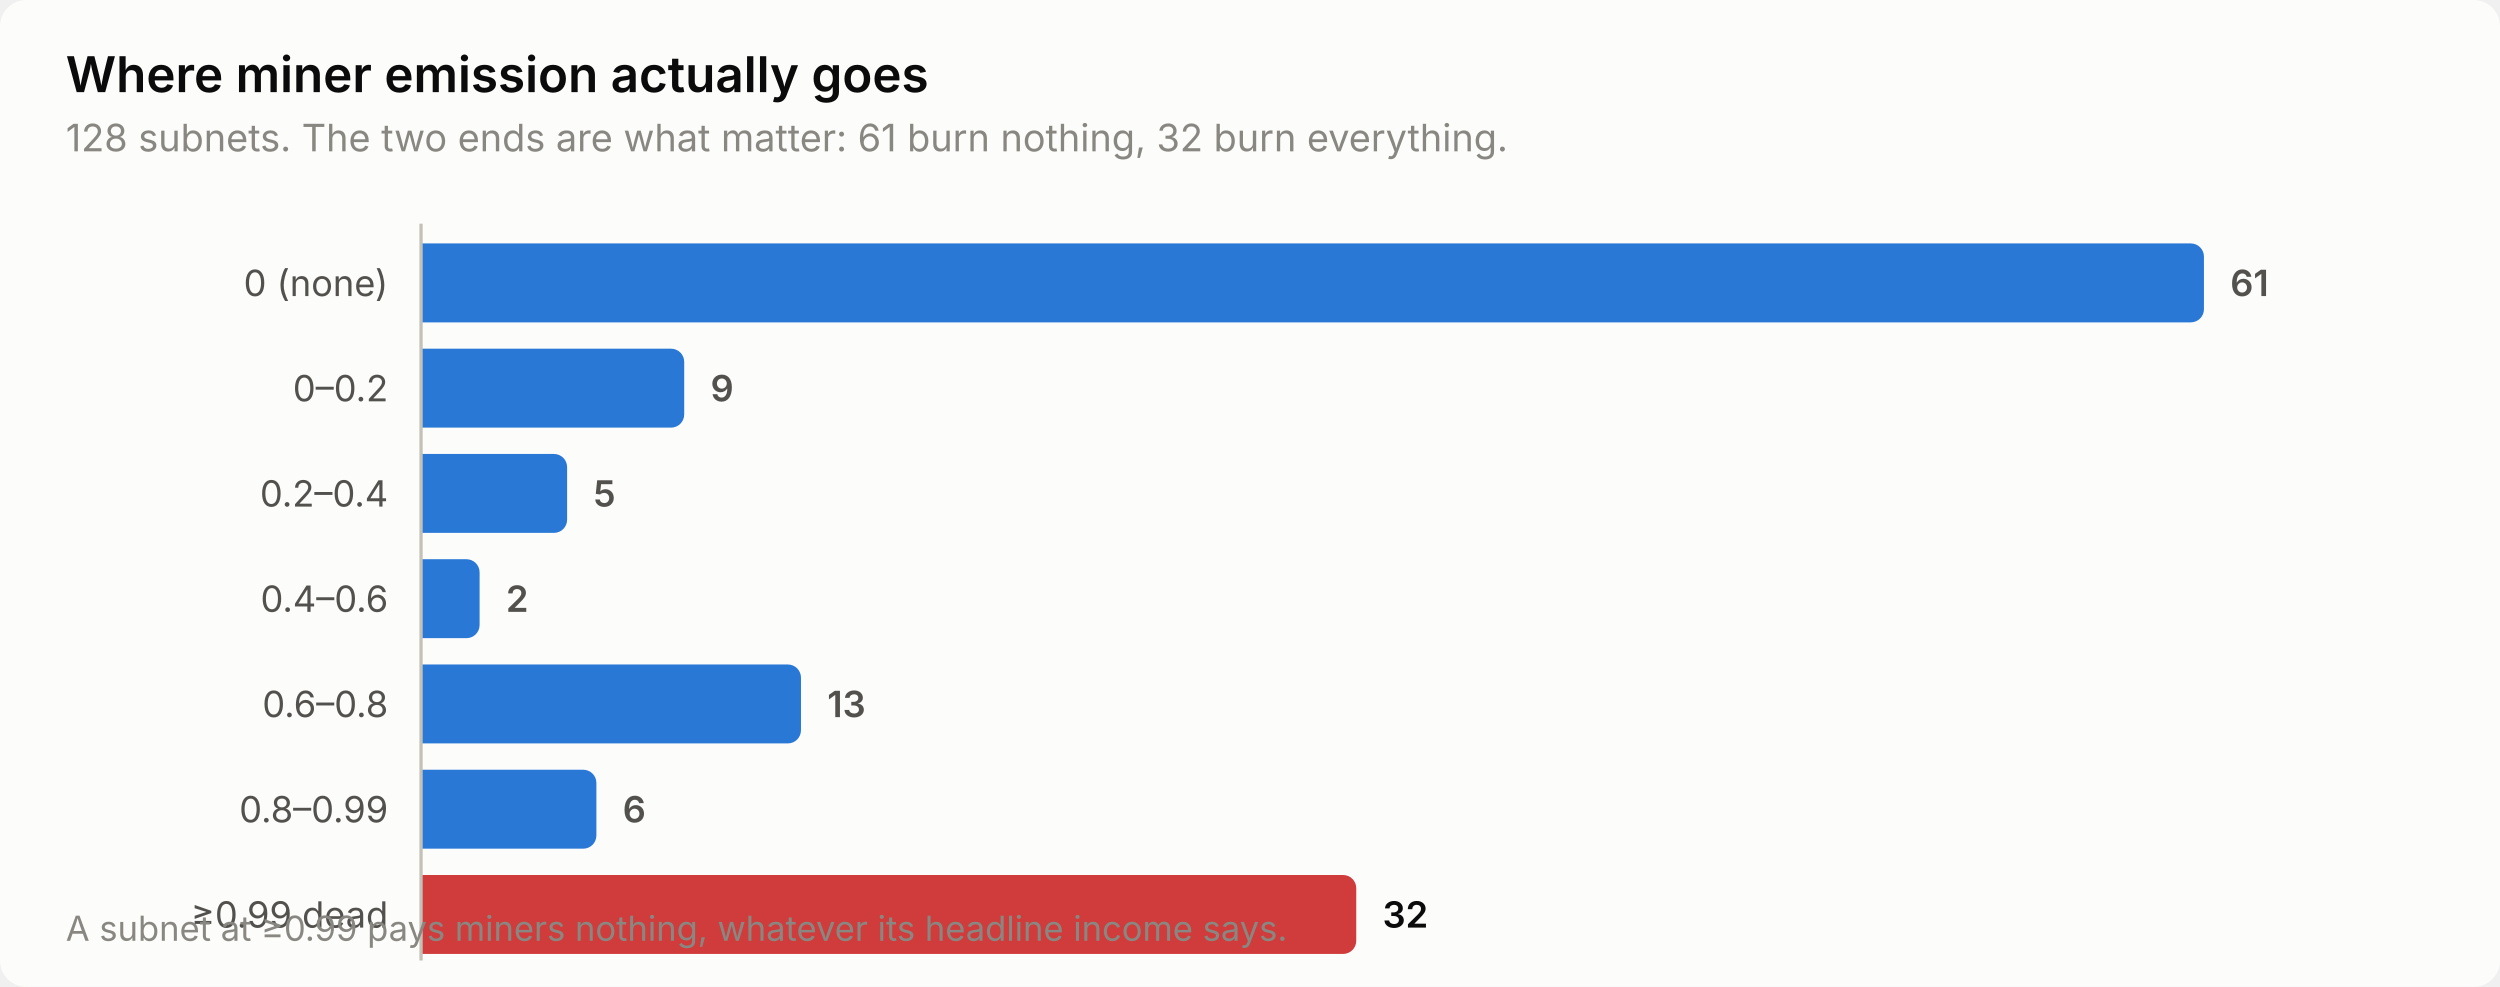
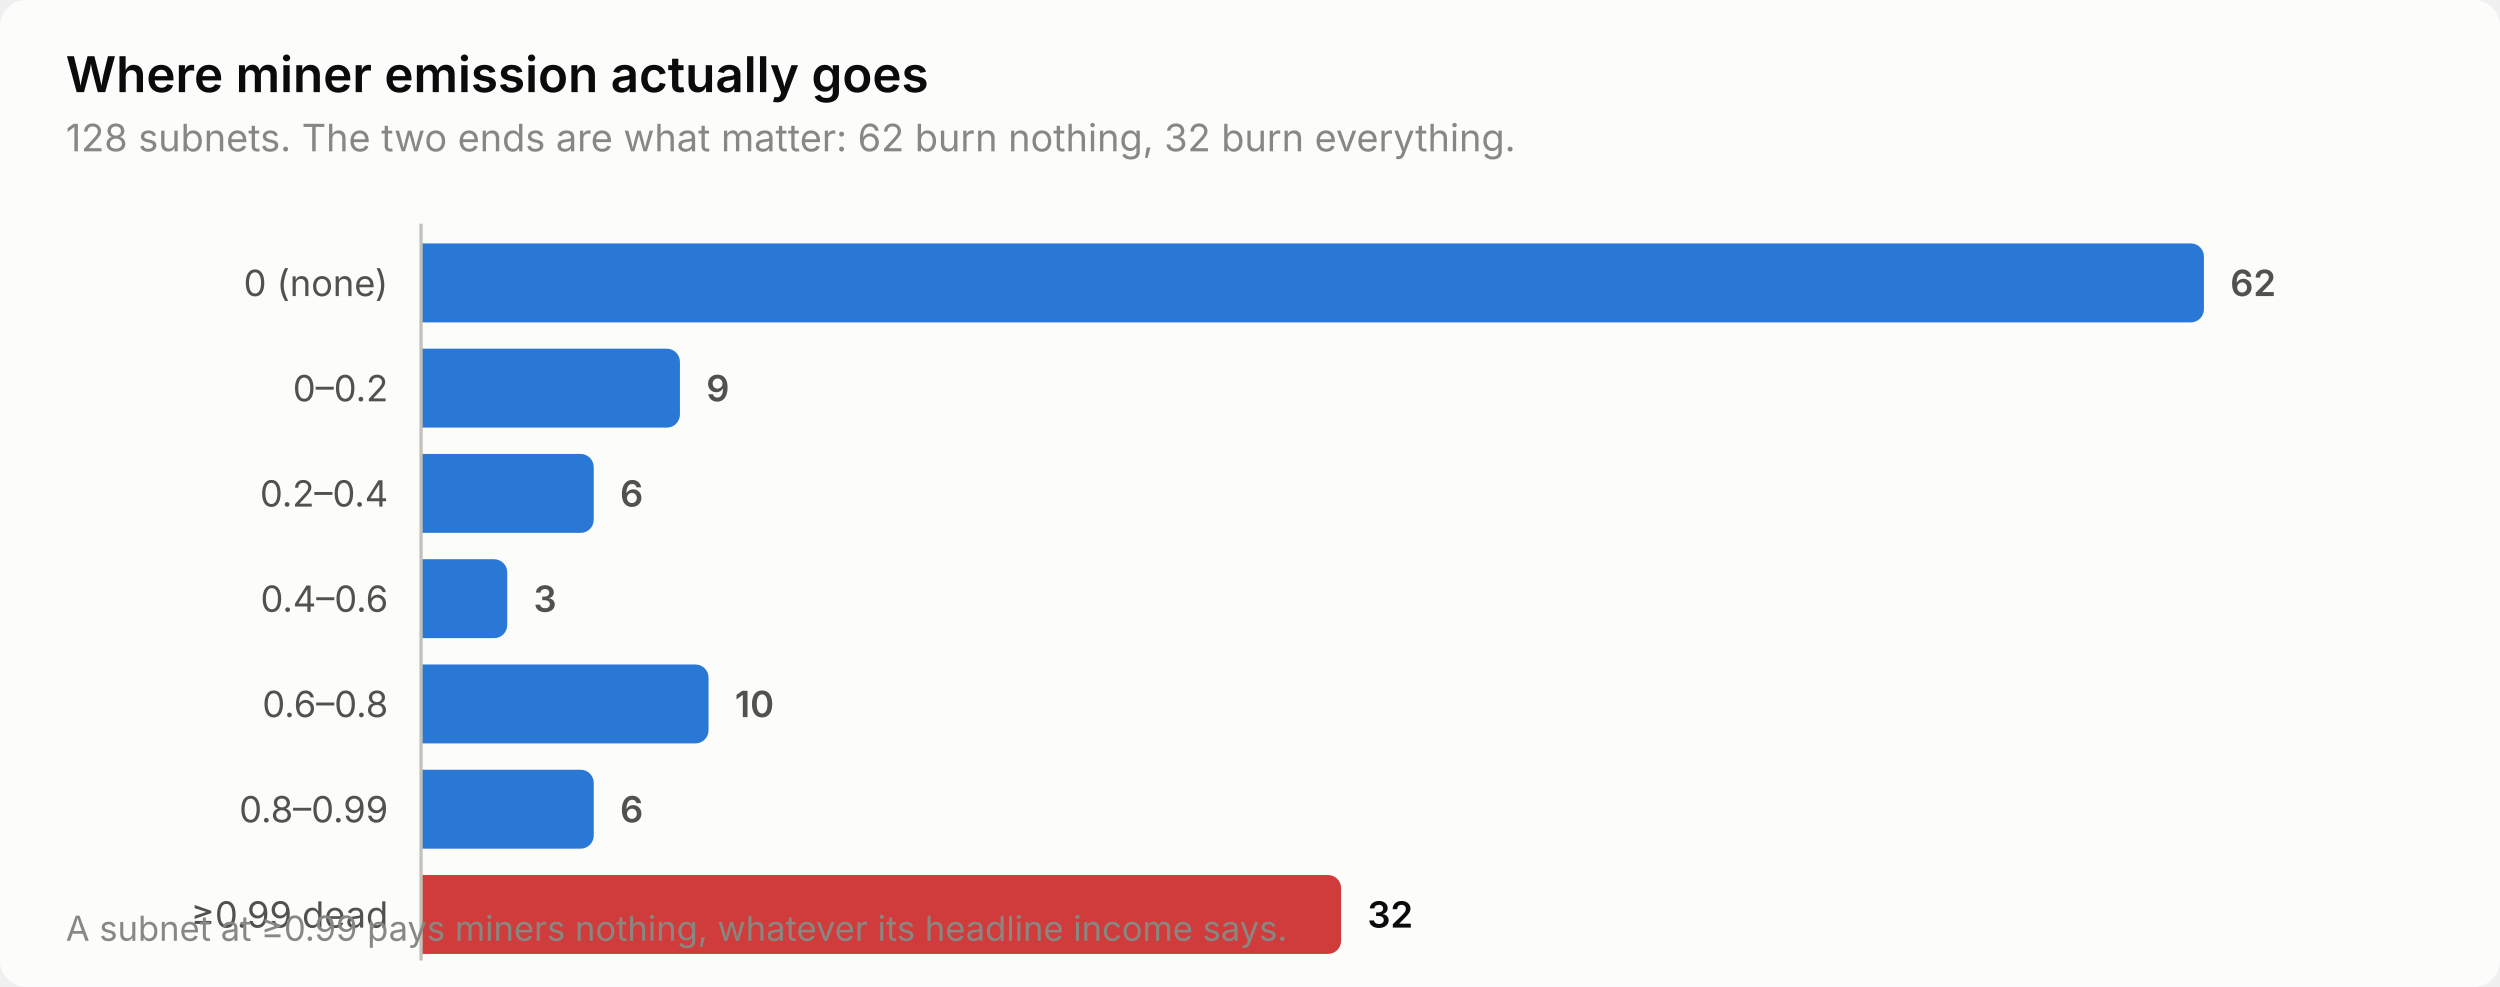
<svg xmlns="http://www.w3.org/2000/svg" width="760" height="300" viewBox="0 0 760 300" role="img" aria-label="Where miner emission actually goes">
  <style>
    text { font-family: system-ui, -apple-system, 'Segoe UI', sans-serif; }
    .t-title { font-size: 15px; font-weight: 600; }
    .t-sub { font-size: 11.5px; }
    .t-lab { font-size: 11px; }
    .t-val { font-size: 11px; font-weight: 600; font-variant-numeric: tabular-nums; }
    .t-tick { font-size: 10.5px; font-variant-numeric: tabular-nums; }

    .surface { fill: #fcfcfb; }
    .ink { fill: #0b0b0b; }
    .ink2 { fill: #52514e; }
    .muted { fill: #898781; }
    .grid { stroke: #e1e0d9; }
    .axis { stroke: #c3c2b7; }
    .accent { fill: #2a78d6; }
    .critical { fill: #d03b3b; }
    .deemph { fill: #d8d7d0; }

    @media (prefers-color-scheme: dark) {
      .surface { fill: #1a1a19; }
      .ink { fill: #ffffff; }
      .ink2 { fill: #c3c2b7; }
      .muted { fill: #898781; }
      .grid { stroke: #2c2c2a; }
      .axis { stroke: #383835; }
      .accent { fill: #3987e5; }
      .deemph { fill: #3a3a37; }
    }
</style>
  <rect class="surface" width="760" height="300" rx="8" />
  <text class="ink t-title" x="20" y="28">Where miner emission actually goes</text>
-   <text class="muted t-sub" x="20" y="46">128 subnets. The two ends are what matter: 61 burn nothing, 32 burn everything.</text>
+   <text class="muted t-sub" x="20" y="46">128 subnets. The two ends are what matter: 62 burn nothing, 32 burn everything.</text>
  <text class="ink2 t-lab" x="118" y="90" text-anchor="end">0 (none)</text>
  <path class="accent" d="M128.0,74.0 H666.0 a4.0,4.0 0 0 1 4.0,4.0 V94.0 a4.0,4.0 0 0 1 -4.0,4.0 H128.0 Z" />
-   <text class="ink2 t-val" x="678.0" y="90">61</text>
+   <text class="ink2 t-val" x="678.0" y="90">62</text>
  <text class="ink2 t-lab" x="118" y="122" text-anchor="end">0–0.2</text>
-   <path class="accent" d="M128.0,106.0 H204.0 a4.0,4.0 0 0 1 4.0,4.0 V126.0 a4.0,4.0 0 0 1 -4.0,4.0 H128.0 Z" />
-   <text class="ink2 t-val" x="216.0" y="122">9</text>
+   <path class="accent" d="M128.0,106.0 H202.7 a4.0,4.0 0 0 1 4.0,4.0 V126.0 a4.0,4.0 0 0 1 -4.0,4.0 H128.0 Z" />
+   <text class="ink2 t-val" x="214.7" y="122">9</text>
  <text class="ink2 t-lab" x="118" y="154" text-anchor="end">0.2–0.4</text>
-   <path class="accent" d="M128.0,138.0 H168.4 a4.0,4.0 0 0 1 4.0,4.0 V158.0 a4.0,4.0 0 0 1 -4.0,4.0 H128.0 Z" />
-   <text class="ink2 t-val" x="180.4" y="154">5</text>
+   <path class="accent" d="M128.0,138.0 H176.5 a4.0,4.0 0 0 1 4.0,4.0 V158.0 a4.0,4.0 0 0 1 -4.0,4.0 H128.0 Z" />
+   <text class="ink2 t-val" x="188.5" y="154">6</text>
  <text class="ink2 t-lab" x="118" y="186" text-anchor="end">0.4–0.6</text>
-   <path class="accent" d="M128.0,170.0 H141.8 a4.0,4.0 0 0 1 4.0,4.0 V190.0 a4.0,4.0 0 0 1 -4.0,4.0 H128.0 Z" />
-   <text class="ink2 t-val" x="153.8" y="186">2</text>
+   <path class="accent" d="M128.0,170.0 H150.2 a4.0,4.0 0 0 1 4.0,4.0 V190.0 a4.0,4.0 0 0 1 -4.0,4.0 H128.0 Z" />
+   <text class="ink2 t-val" x="162.2" y="186">3</text>
  <text class="ink2 t-lab" x="118" y="218" text-anchor="end">0.6–0.8</text>
-   <path class="accent" d="M128.0,202.0 H239.5 a4.0,4.0 0 0 1 4.0,4.0 V222.0 a4.0,4.0 0 0 1 -4.0,4.0 H128.0 Z" />
-   <text class="ink2 t-val" x="251.5" y="218">13</text>
+   <path class="accent" d="M128.0,202.0 H211.4 a4.0,4.0 0 0 1 4.0,4.0 V222.0 a4.0,4.0 0 0 1 -4.0,4.0 H128.0 Z" />
+   <text class="ink2 t-val" x="223.4" y="218">10</text>
  <text class="ink2 t-lab" x="118" y="250" text-anchor="end">0.8–0.99</text>
-   <path class="accent" d="M128.0,234.0 H177.3 a4.0,4.0 0 0 1 4.0,4.0 V254.0 a4.0,4.0 0 0 1 -4.0,4.0 H128.0 Z" />
-   <text class="ink2 t-val" x="189.3" y="250">6</text>
+   <path class="accent" d="M128.0,234.0 H176.5 a4.0,4.0 0 0 1 4.0,4.0 V254.0 a4.0,4.0 0 0 1 -4.0,4.0 H128.0 Z" />
+   <text class="ink2 t-val" x="188.5" y="250">6</text>
  <text class="ink2 t-lab" x="118" y="282" text-anchor="end">≥0.99 dead</text>
-   <path class="critical" d="M128.0,266.0 H408.3 a4.0,4.0 0 0 1 4.0,4.0 V286.0 a4.0,4.0 0 0 1 -4.0,4.0 H128.0 Z" />
-   <text class="ink t-val" x="420.3" y="282">32</text>
+   <path class="critical" d="M128.0,266.0 H403.7 a4.0,4.0 0 0 1 4.0,4.0 V286.0 a4.0,4.0 0 0 1 -4.0,4.0 H128.0 Z" />
+   <text class="ink t-val" x="415.7" y="282">32</text>
  <line class="axis" x1="128" y1="68" x2="128" y2="292" stroke-width="1" />
  <text class="muted t-tick" x="20" y="286">A subnet at ≥0.99 pays miners nothing, whatever its headline income says.</text>
</svg>
